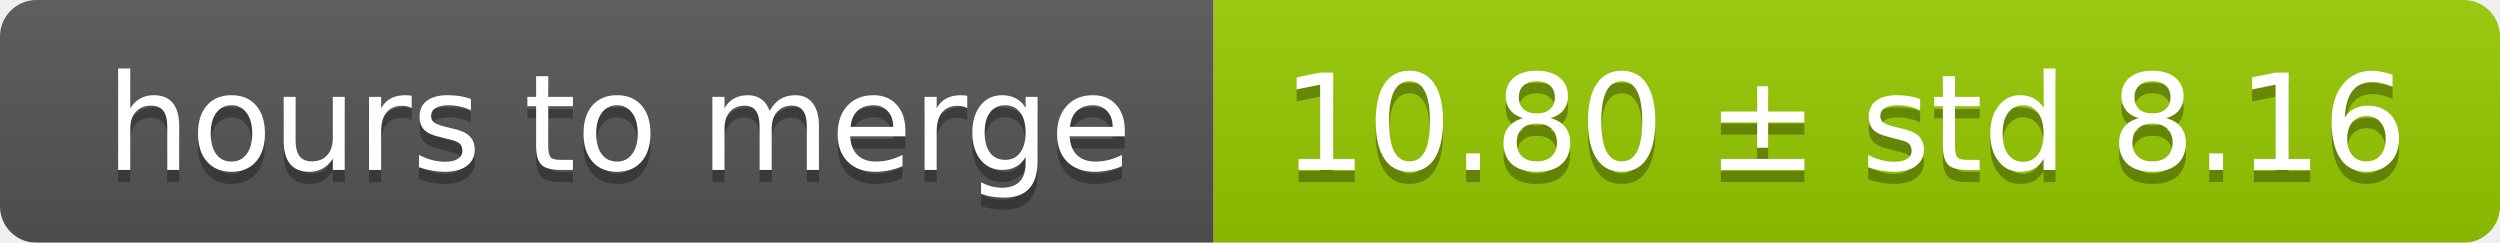
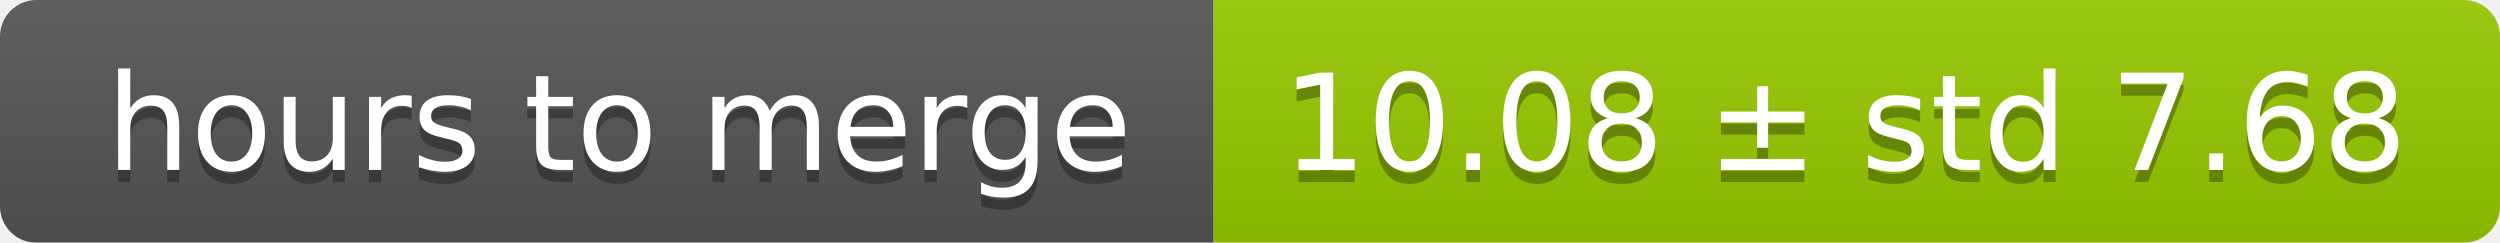
<svg xmlns="http://www.w3.org/2000/svg" width="206" height="20">
  <linearGradient id="smooth" x2="0" y2="100%">
    <stop offset="0" stop-color="#bbb" stop-opacity=".1" />
    <stop offset="1" stop-opacity=".1" />
  </linearGradient>
  <mask id="round">
    <rect width="206" height="20" rx="3" fill="#fff" />
  </mask>
  <g mask="url(#round)">
    <rect width="100" height="20" fill="#555" />
    <rect x="100" width="106" height="20" fill="#97ca00" />
    <rect width="206" height="20" fill="url(#smooth)" />
  </g>
  <g fill="#fff" text-anchor="middle" font-family="DejaVu Sans,Verdana,Geneva,sans-serif" font-size="11">
    <text x="51" y="15" fill="#010101" fill-opacity=".3">hours to merge</text>
    <text x="51" y="14">hours to merge</text>
-     <text x="152" y="15" fill="#010101" fill-opacity=".3">10.80 ± std 8.16</text>
-     <text x="152" y="14">10.80 ± std 8.16</text>
+     <text x="152" y="15" fill="#010101" fill-opacity=".3">10.08 ± std 7.68</text>
+     <text x="152" y="14">10.08 ± std 7.68</text>
  </g>
</svg>
